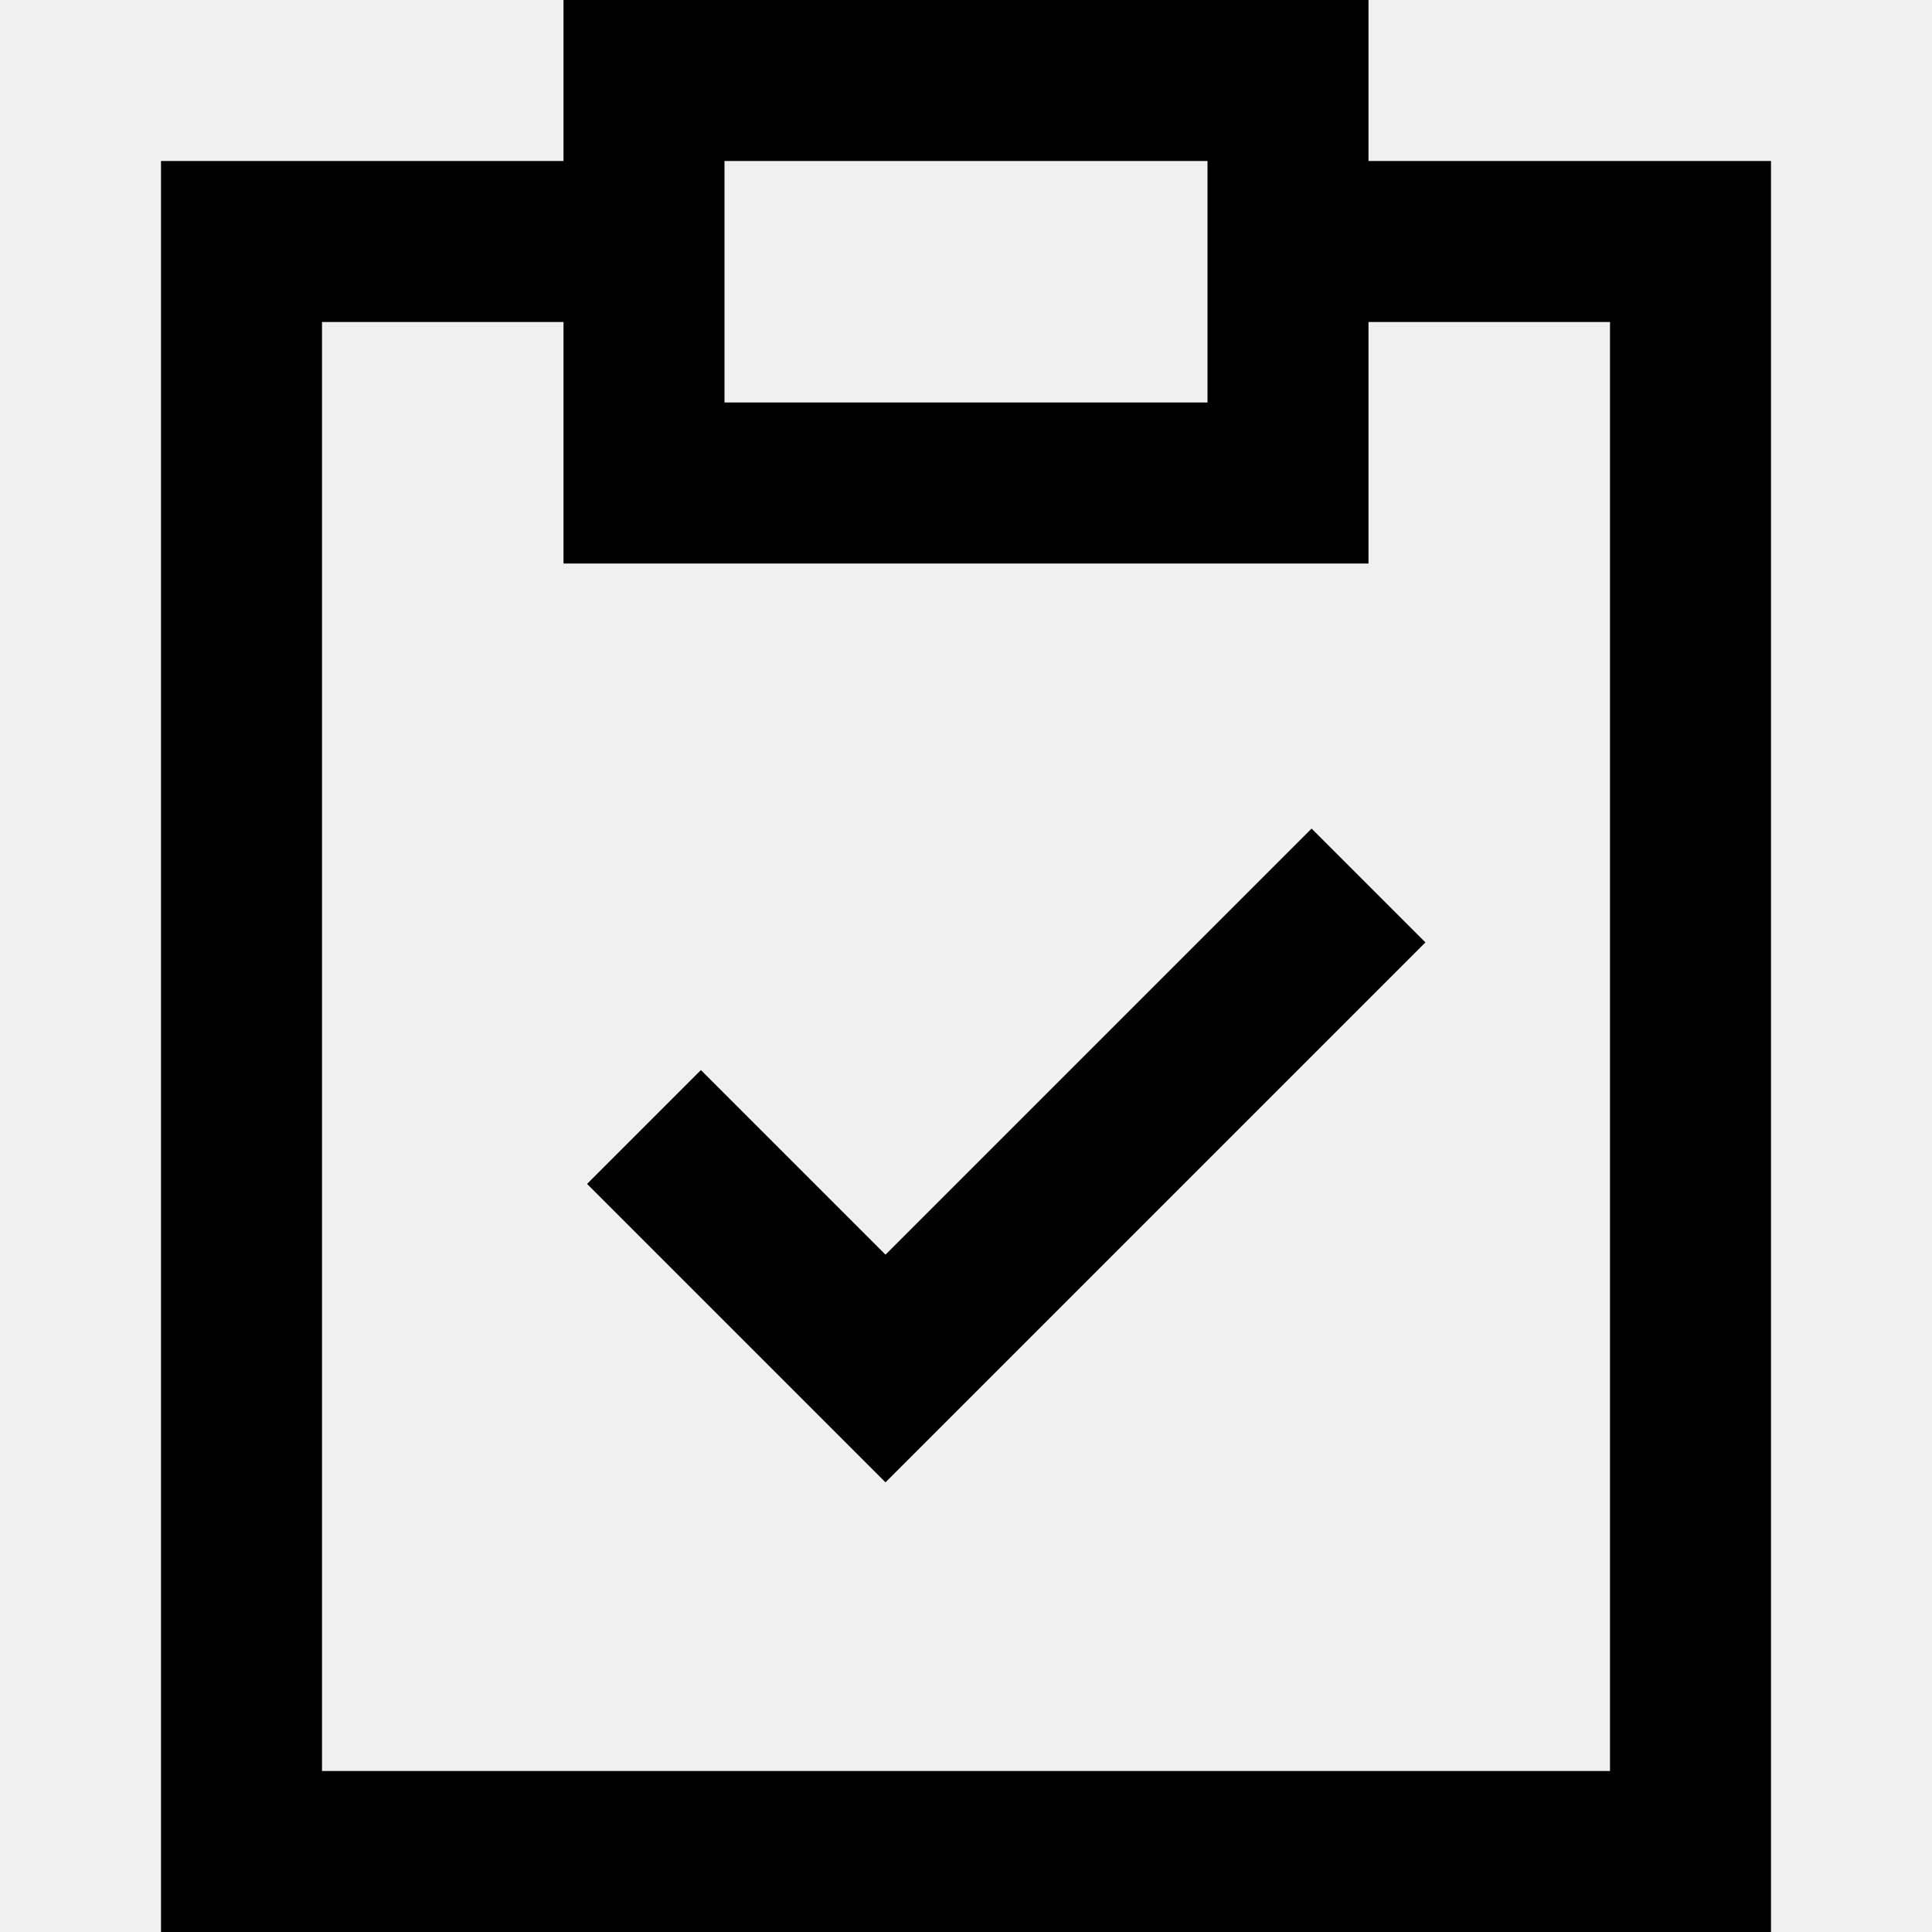
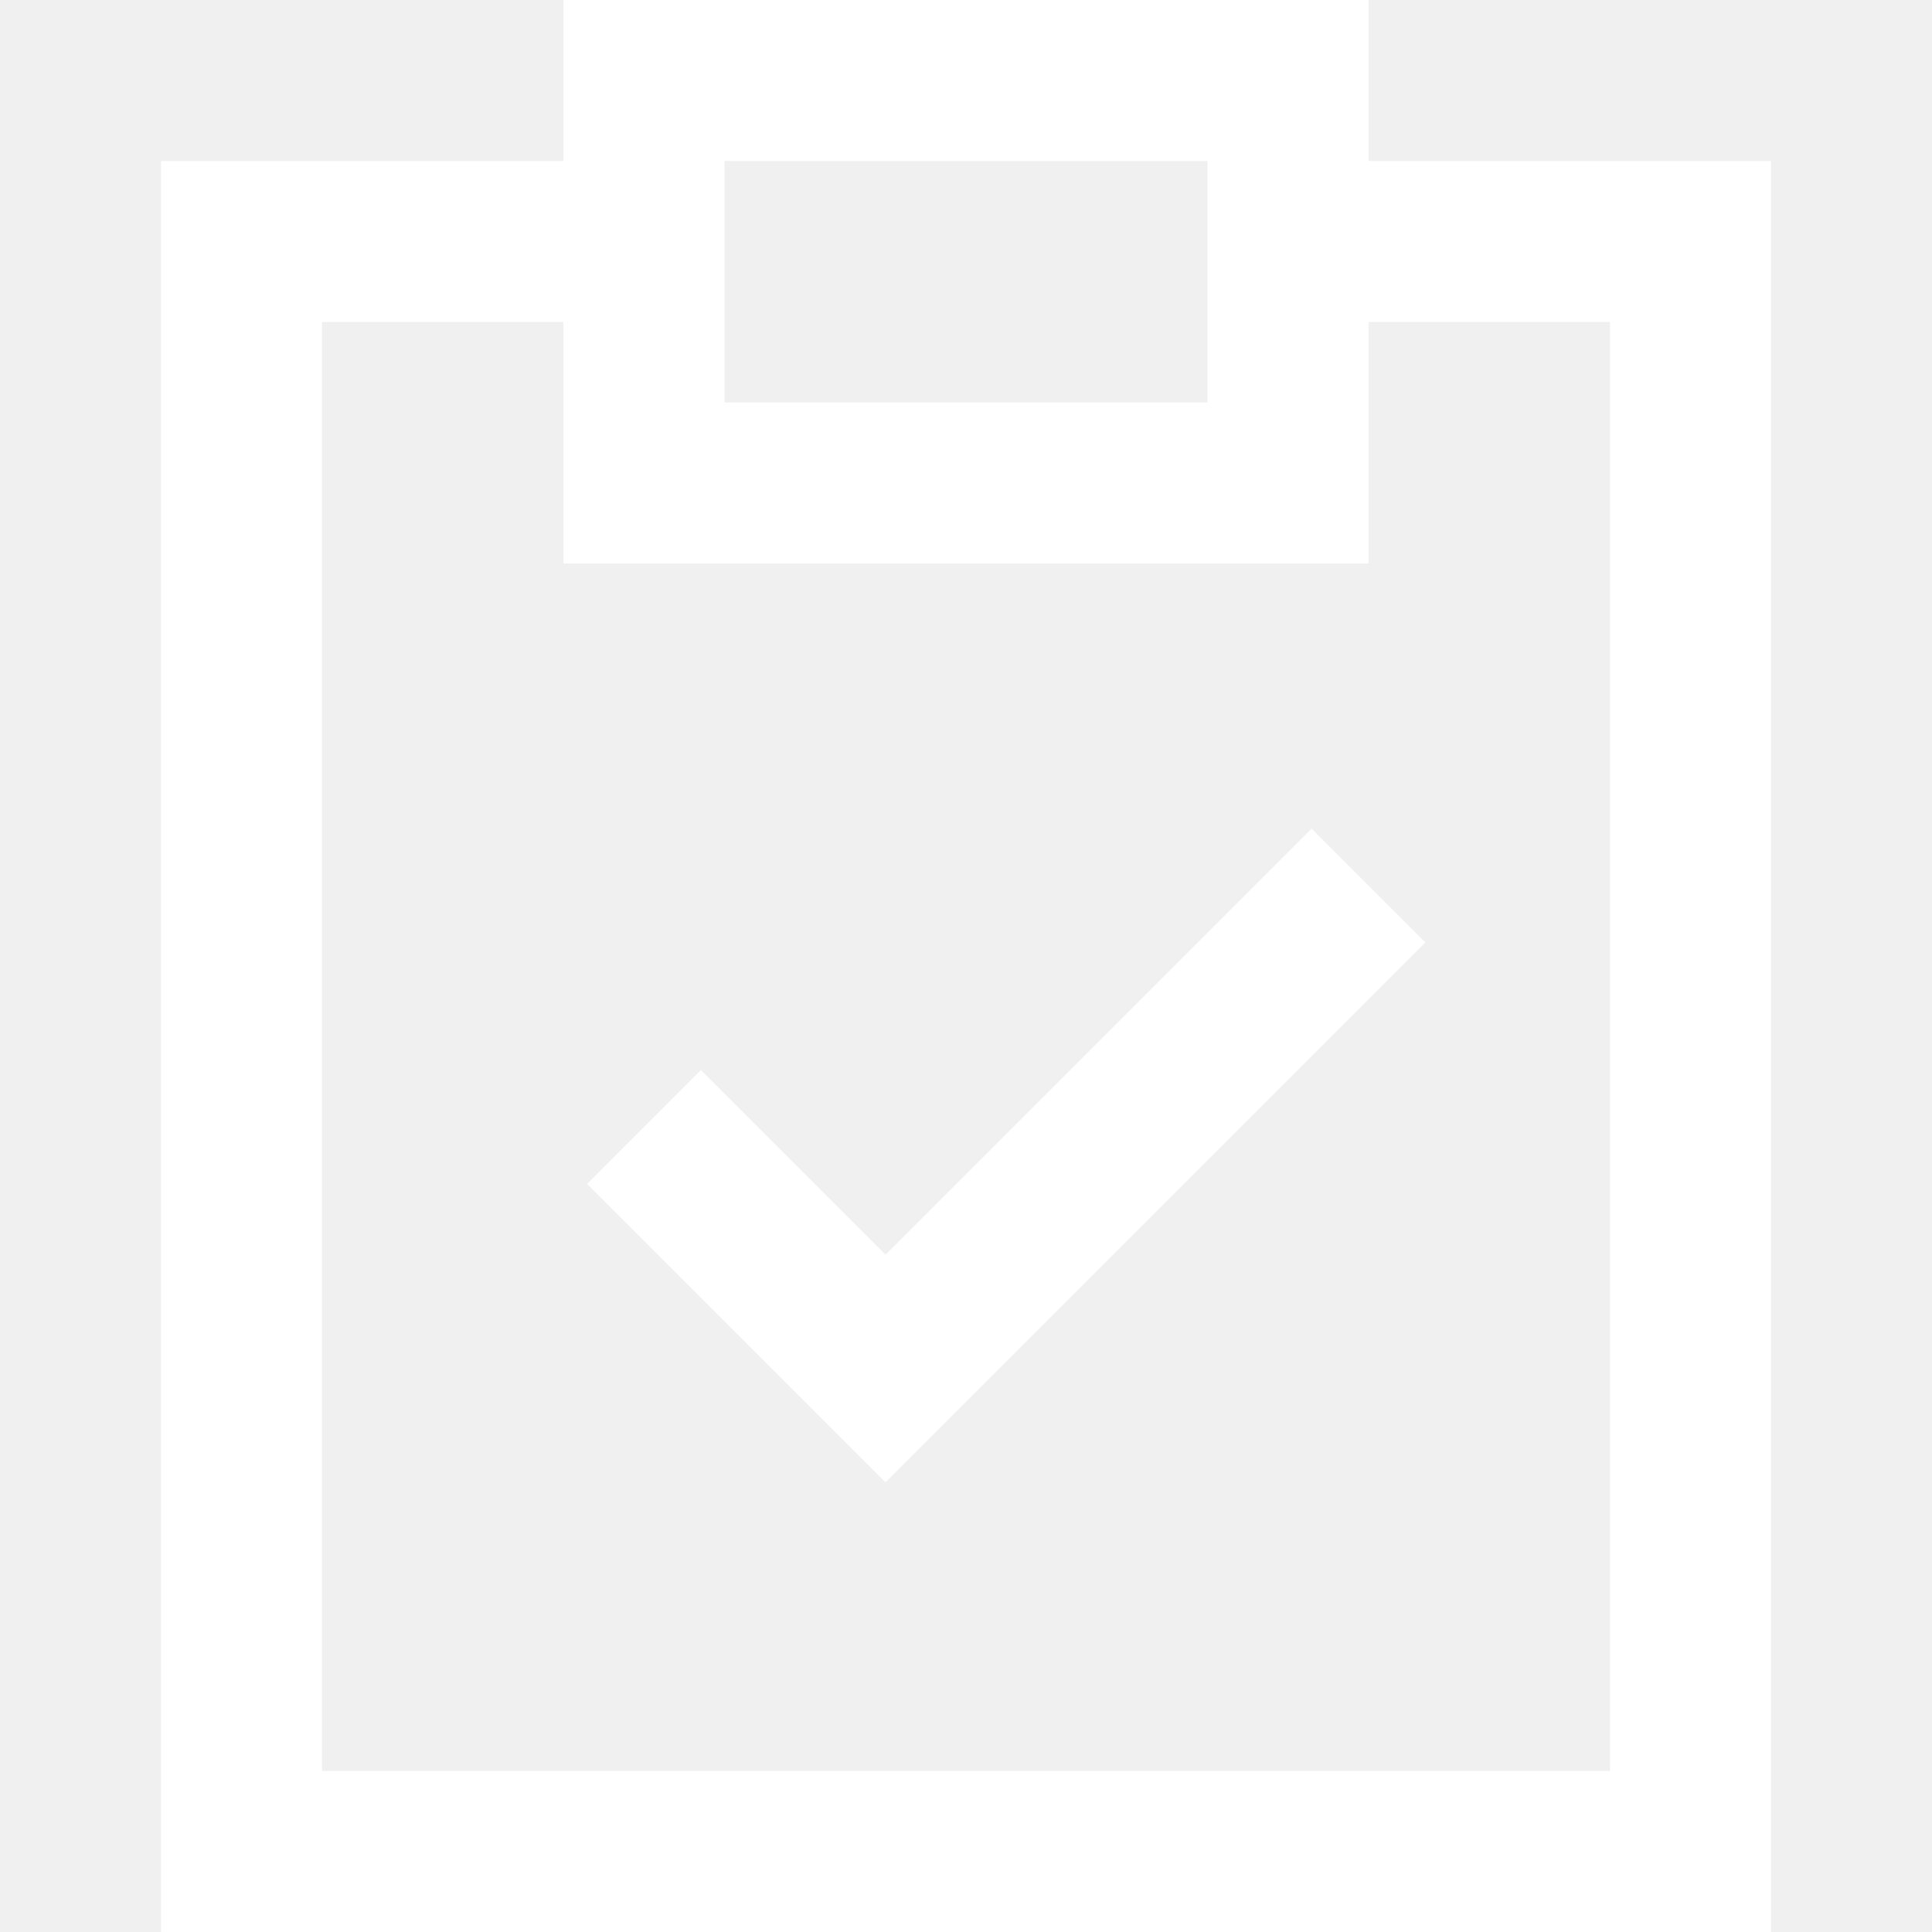
<svg xmlns="http://www.w3.org/2000/svg" width="1em" height="1em" viewBox="0 0 24 24">
-   <path fill="none" stroke="currentColor" stroke-width="2" d="M8 6h8V1H8zm8-3h5v20H3V3h5m0 11l3 3l6-6" />
+   <path fill="none" stroke="white" stroke-width="2" d="M8 6h8V1H8zm8-3h5v20H3V3h5m0 11l3 3l6-6" />
</svg>
